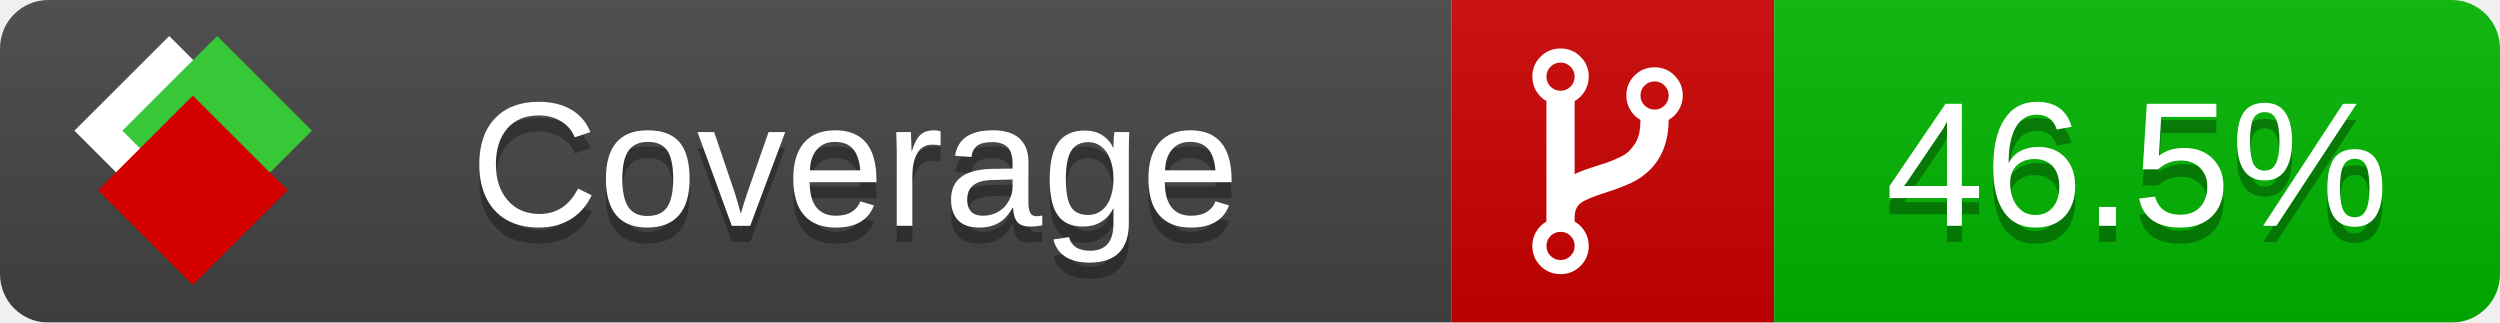
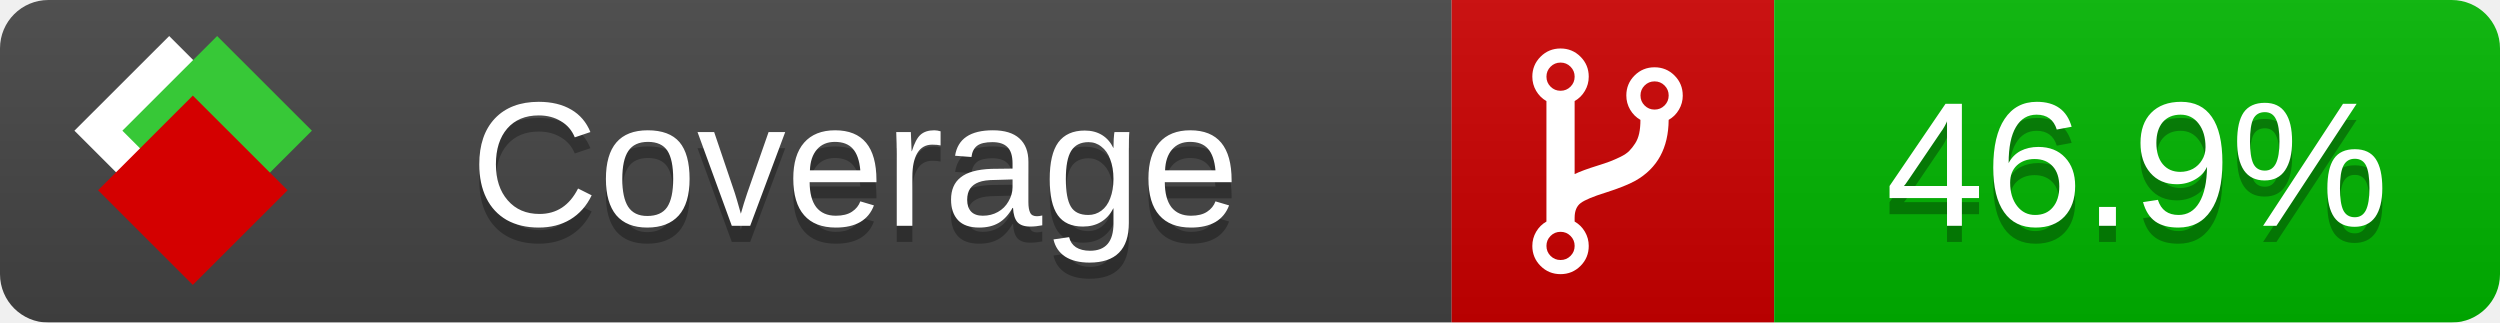
<svg xmlns="http://www.w3.org/2000/svg" xmlns:xlink="http://www.w3.org/1999/xlink" width="155" height="20">
  <style type="text/css">
          
            @keyframes fade1 {
                0% { visibility: visible; opacity: 1; }
               23% { visibility: visible; opacity: 1; }
               25% { visibility: hidden; opacity: 0; }
               48% { visibility: hidden; opacity: 0; }
               50% { visibility: hidden; opacity: 0; }
               73% { visibility: hidden; opacity: 0; }
               75% { visibility: hidden; opacity: 0; }
               98% { visibility: hidden; opacity: 0; }
              100% { visibility: visible; opacity: 1; }
            }
            @keyframes fade2 {
                0% { visibility: hidden; opacity: 0; }
               23% { visibility: hidden; opacity: 0; }
               25% { visibility: visible; opacity: 1; }
               48% { visibility: visible; opacity: 1; }
               50% { visibility: hidden; opacity: 0; }
               73% { visibility: hidden; opacity: 0; }
               75% { visibility: hidden; opacity: 0; }
               98% { visibility: hidden; opacity: 0; }
              100% { visibility: hidden; opacity: 0; }
            }
            @keyframes fade3 {
                0% { visibility: hidden; opacity: 0; }
               23% { visibility: hidden; opacity: 0; }
               25% { visibility: hidden; opacity: 0; }
               48% { visibility: hidden; opacity: 0; }
               50% { visibility: visible; opacity: 1; }
               73% { visibility: visible; opacity: 1; }
               75% { visibility: hidden; opacity: 0; }
               98% { visibility: hidden; opacity: 0; }
              100% { visibility: hidden; opacity: 0; }
            }
            @keyframes fade4 {
                0% { visibility: hidden; opacity: 0; }
               23% { visibility: hidden; opacity: 0; }
               25% { visibility: hidden; opacity: 0; }
               48% { visibility: hidden; opacity: 0; }
               50% { visibility: hidden; opacity: 0; }
               73% { visibility: hidden; opacity: 0; }
               75% { visibility: visible; opacity: 1; }
               98% { visibility: visible; opacity: 1; }
              100% { visibility: hidden; opacity: 0; }
            }
            .linecoverage {
                animation-duration: 15s;
                animation-name: fade1;
                animation-iteration-count: infinite;
            }
            .branchcoverage {
                animation-duration: 15s;
                animation-name: fade2;
                animation-iteration-count: infinite;
            }
            .methodcoverage {
                animation-duration: 15s;
                animation-name: fade3;
                animation-iteration-count: infinite;
            }
            .fullmethodcoverage {
                animation-duration: 15s;
                animation-name: fade4;
                animation-iteration-count: infinite;
            }
          
    </style>
  <defs>
    <linearGradient id="gradient" x2="0" y2="100%">
      <stop offset="0" stop-color="#bbb" stop-opacity=".1" />
      <stop offset="1" stop-opacity=".1" />
    </linearGradient>
    <linearGradient id="c">
      <stop offset="0" stop-color="#d40000" />
      <stop offset="1" stop-color="#ff2a2a" />
    </linearGradient>
    <linearGradient id="a">
      <stop offset="0" stop-color="#e0e0de" />
      <stop offset="1" stop-color="#fff" />
    </linearGradient>
    <linearGradient id="b">
      <stop offset="0" stop-color="#37c837" />
      <stop offset="1" stop-color="#217821" />
    </linearGradient>
    <linearGradient xlink:href="#a" id="e" x1="106.44" x2="69.96" y1="-11.96" y2="-46.84" gradientTransform="matrix(-.8426 -.00045 -.00045 -.8426 -94.27 -75.82)" gradientUnits="userSpaceOnUse" />
    <linearGradient xlink:href="#b" id="f" x1="56.19" x2="77.97" y1="-23.45" y2="10.62" gradientTransform="matrix(.8426 .00045 .00045 .8426 94.27 75.82)" gradientUnits="userSpaceOnUse" />
    <linearGradient xlink:href="#c" id="g" x1="79.98" x2="132.9" y1="10.79" y2="10.79" gradientTransform="matrix(.8426 .00045 .00045 .8426 94.27 75.82)" gradientUnits="userSpaceOnUse" />
    <mask id="mask">
      <rect width="155" height="20" rx="3" fill="#fff" />
    </mask>
    <g id="icon" transform="matrix(.04486 0 0 .04481 -.48 -.63)">
      <rect width="52.92" height="52.92" x="-109.72" y="-27.13" fill="url(#e)" transform="rotate(-135)" />
      <rect width="52.92" height="52.92" x="70.19" y="-39.18" fill="url(#f)" transform="rotate(45)" />
      <rect width="52.92" height="52.92" x="80.05" y="-15.74" fill="url(#g)" transform="rotate(45)" />
    </g>
  </defs>
  <g mask="url(#mask)">
    <rect x="0" y="0" width="90" height="20" fill="#444" />
    <rect x="90" y="0" width="20" height="20" fill="#c00" />
    <rect x="110" y="0" width="45" height="20" fill="#00B600" />
    <rect x="0" y="0" width="155" height="20" fill="url(#gradient)" />
  </g>
  <g>
    <path class="" fill="#fff" d="m 97.628,15.247 q 0,-0.364 -0.255,-0.619 -0.255,-0.255 -0.619,-0.255 -0.364,0 -0.619,0.255 -0.255,0.255 -0.255,0.619 0,0.364 0.255,0.619 0.255,0.255 0.619,0.255 0.364,0 0.619,-0.255 0.255,-0.255 0.255,-0.619 z m 0,-10.493 q 0,-0.364 -0.255,-0.619 -0.255,-0.255 -0.619,-0.255 -0.364,0 -0.619,0.255 -0.255,0.255 -0.255,0.619 0,0.364 0.255,0.619 0.255,0.255 0.619,0.255 0.364,0 0.619,-0.255 0.255,-0.255 0.255,-0.619 z m 5.83,1.166 q 0,-0.364 -0.255,-0.619 -0.255,-0.255 -0.619,-0.255 -0.364,0 -0.619,0.255 -0.255,0.255 -0.255,0.619 0,0.364 0.255,0.619 0.255,0.255 0.619,0.255 0.364,0 0.619,-0.255 0.255,-0.255 0.255,-0.619 z m 0.874,0 q 0,0.474 -0.237,0.879 -0.237,0.405 -0.638,0.633 -0.018,2.614 -2.059,3.771 -0.619,0.346 -1.849,0.738 -1.166,0.364 -1.544,0.647 -0.378,0.282 -0.378,0.911 l 0,0.237 q 0.401,0.228 0.638,0.633 0.237,0.405 0.237,0.879 0,0.729 -0.51,1.239 -0.51,0.51 -1.239,0.51 -0.729,0 -1.239,-0.51 -0.51,-0.51 -0.51,-1.239 0,-0.474 0.237,-0.879 0.237,-0.405 0.638,-0.633 l 0,-7.469 q -0.401,-0.228 -0.638,-0.633 -0.237,-0.405 -0.237,-0.879 0,-0.729 0.51,-1.239 0.51,-0.51 1.239,-0.51 0.729,0 1.239,0.51 0.51,0.51 0.51,1.239 0,0.474 -0.237,0.879 -0.237,0.405 -0.638,0.633 l 0,4.527 q 0.492,-0.237 1.403,-0.519 0.501,-0.155 0.797,-0.269 0.296,-0.114 0.642,-0.282 0.346,-0.169 0.537,-0.36 0.191,-0.191 0.369,-0.465 0.178,-0.273 0.255,-0.633 0.077,-0.36 0.077,-0.833 -0.401,-0.228 -0.638,-0.633 -0.237,-0.405 -0.237,-0.879 0,-0.729 0.51,-1.239 0.51,-0.51 1.239,-0.51 0.729,0 1.239,0.51 0.51,0.51 0.51,1.239 z" />
  </g>
  <g fill="#fff" text-anchor="middle" font-family="Verdana,Arial,Geneva,sans-serif" font-size="11">
    <a xlink:href="https://github.com/danielpalme/ReportGenerator" target="_top">
      <use xlink:href="#icon" transform="translate(3,1) scale(3.5)" />
    </a>
    <text x="53" y="15" fill="#010101" fill-opacity=".3">Coverage</text>
    <text x="53" y="14" fill="#fff">Coverage</text>
-     <text class="" x="132.5" y="15" fill="#010101" fill-opacity=".3">46.5%</text>
-     <text class="" x="132.5" y="14">46.5%</text>
+     <text class="" x="132.5" y="15" fill="#010101" fill-opacity=".3">46.9%</text>
+     <text class="" x="132.5" y="14">46.9%</text>
  </g>
  <g>
    <rect class="" x="90" y="0" width="65" height="20" fill-opacity="0" />
  </g>
</svg>
